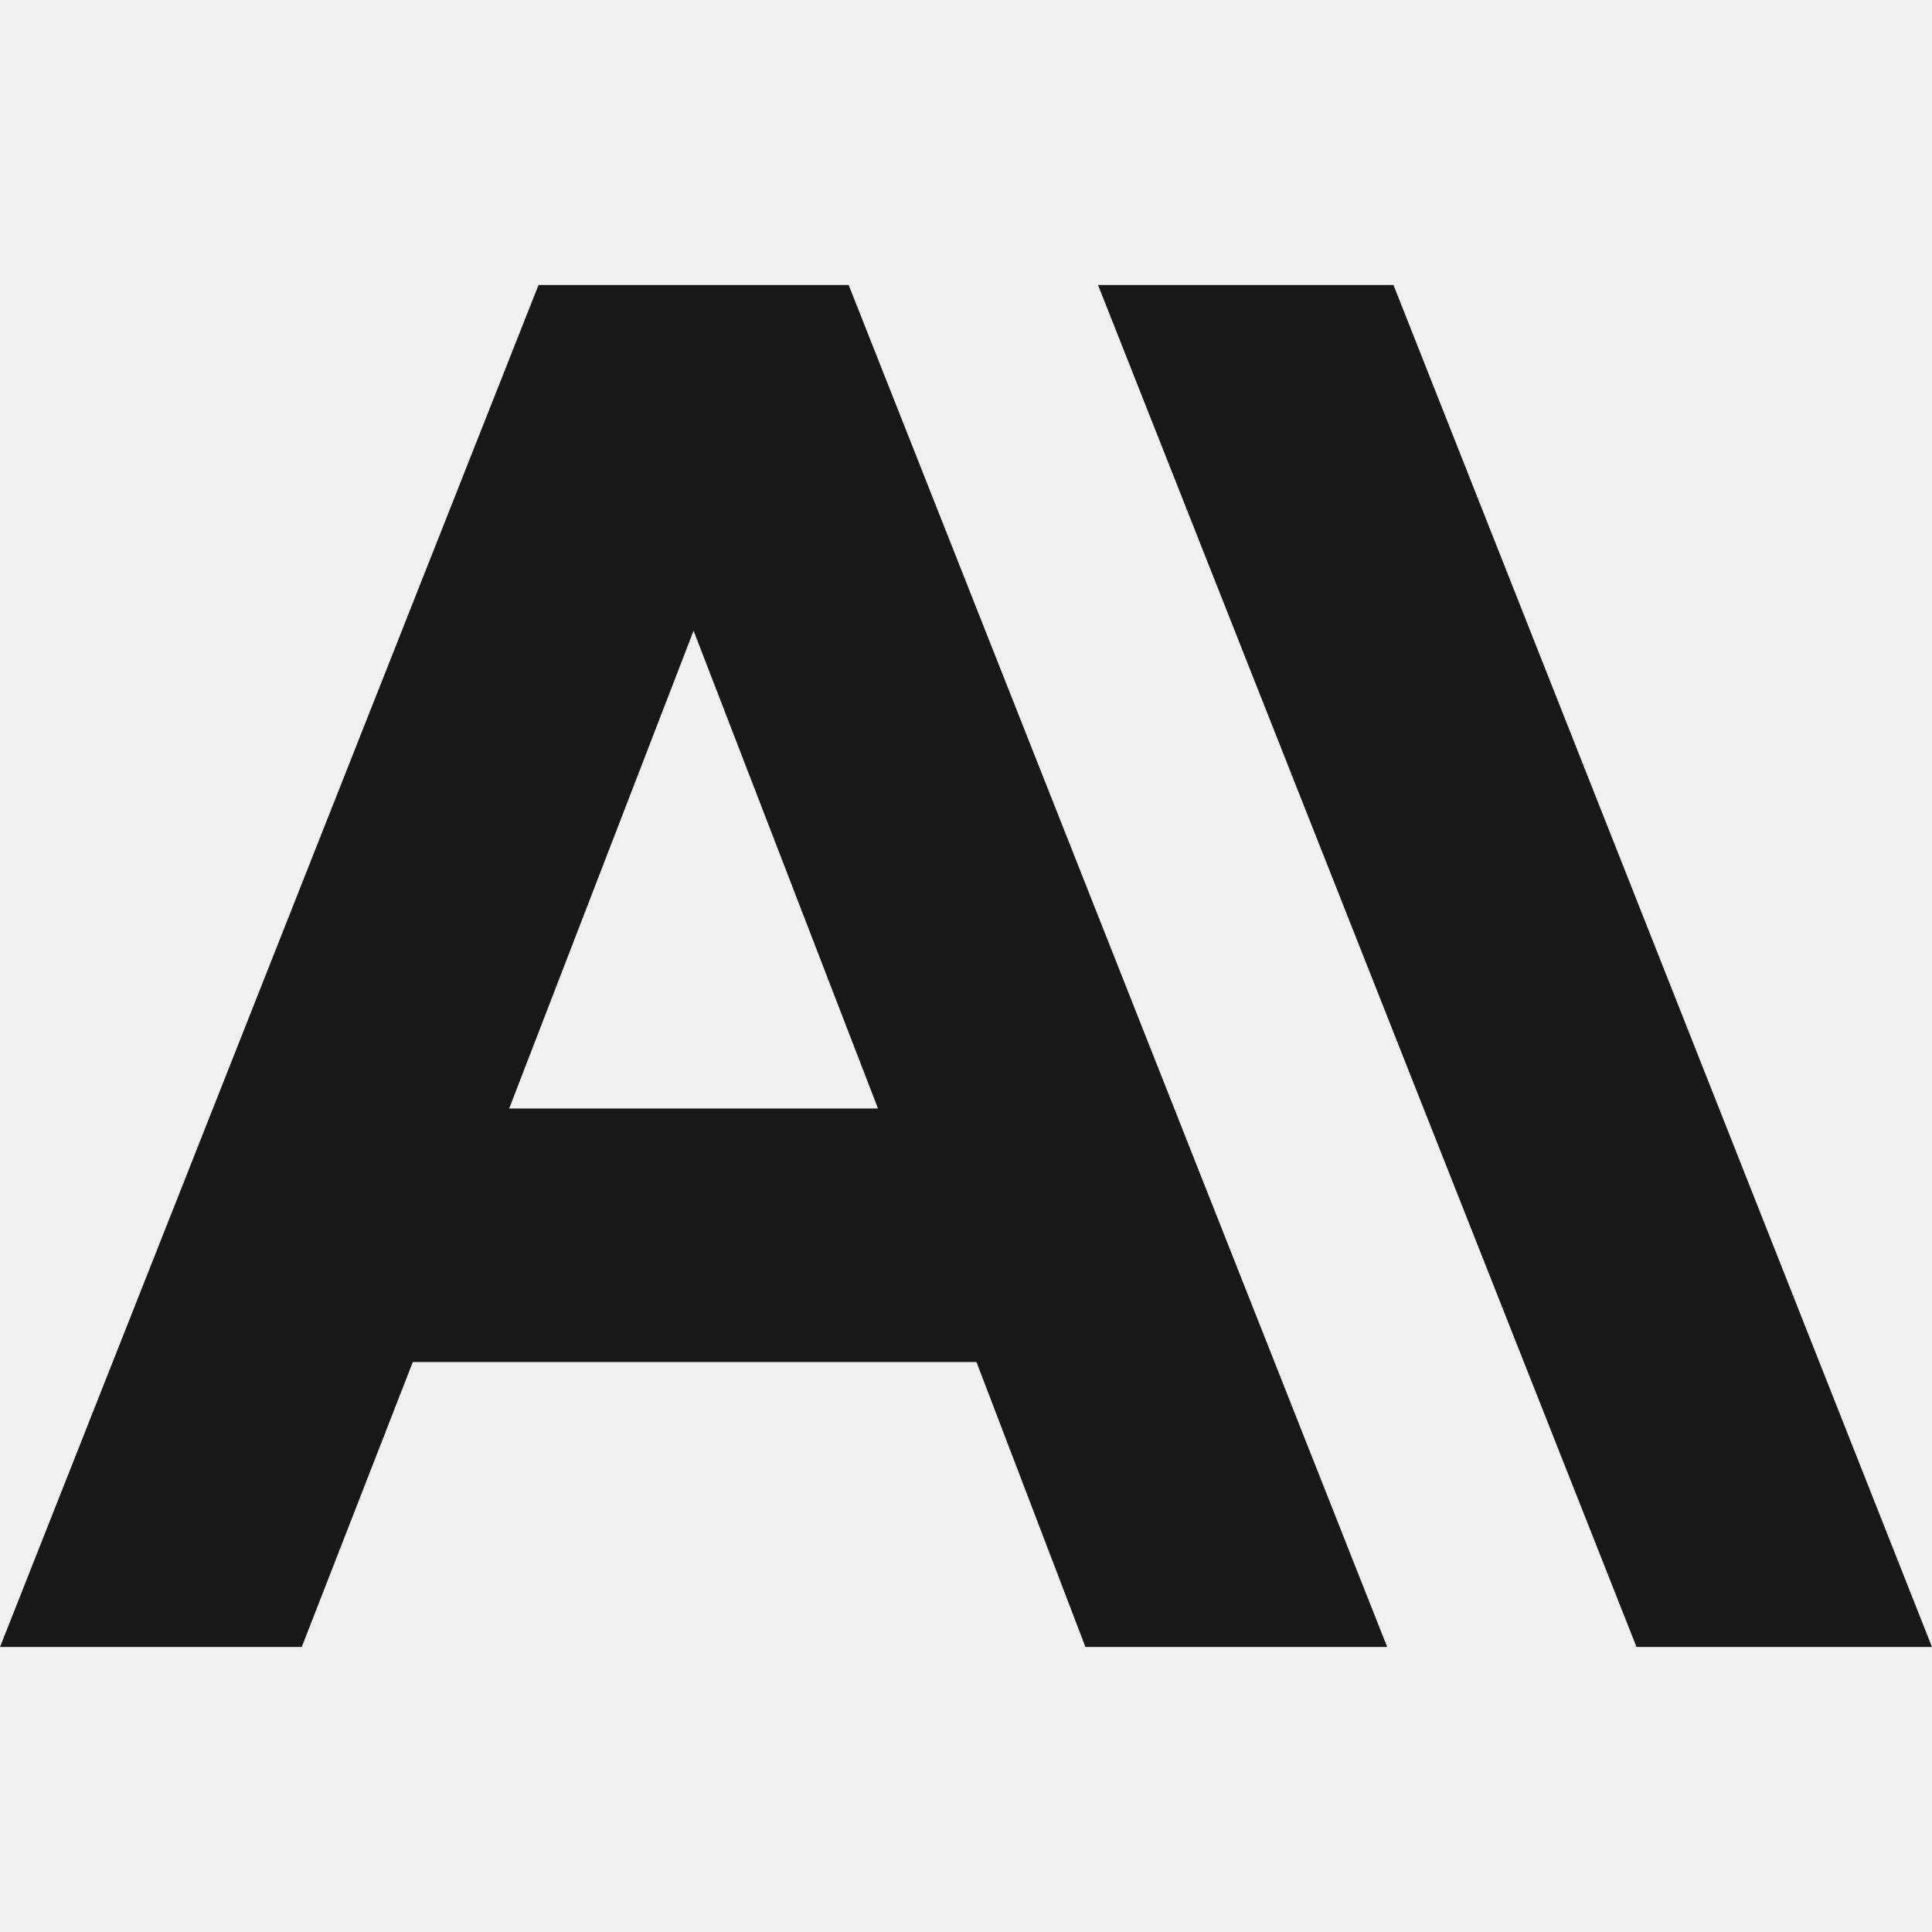
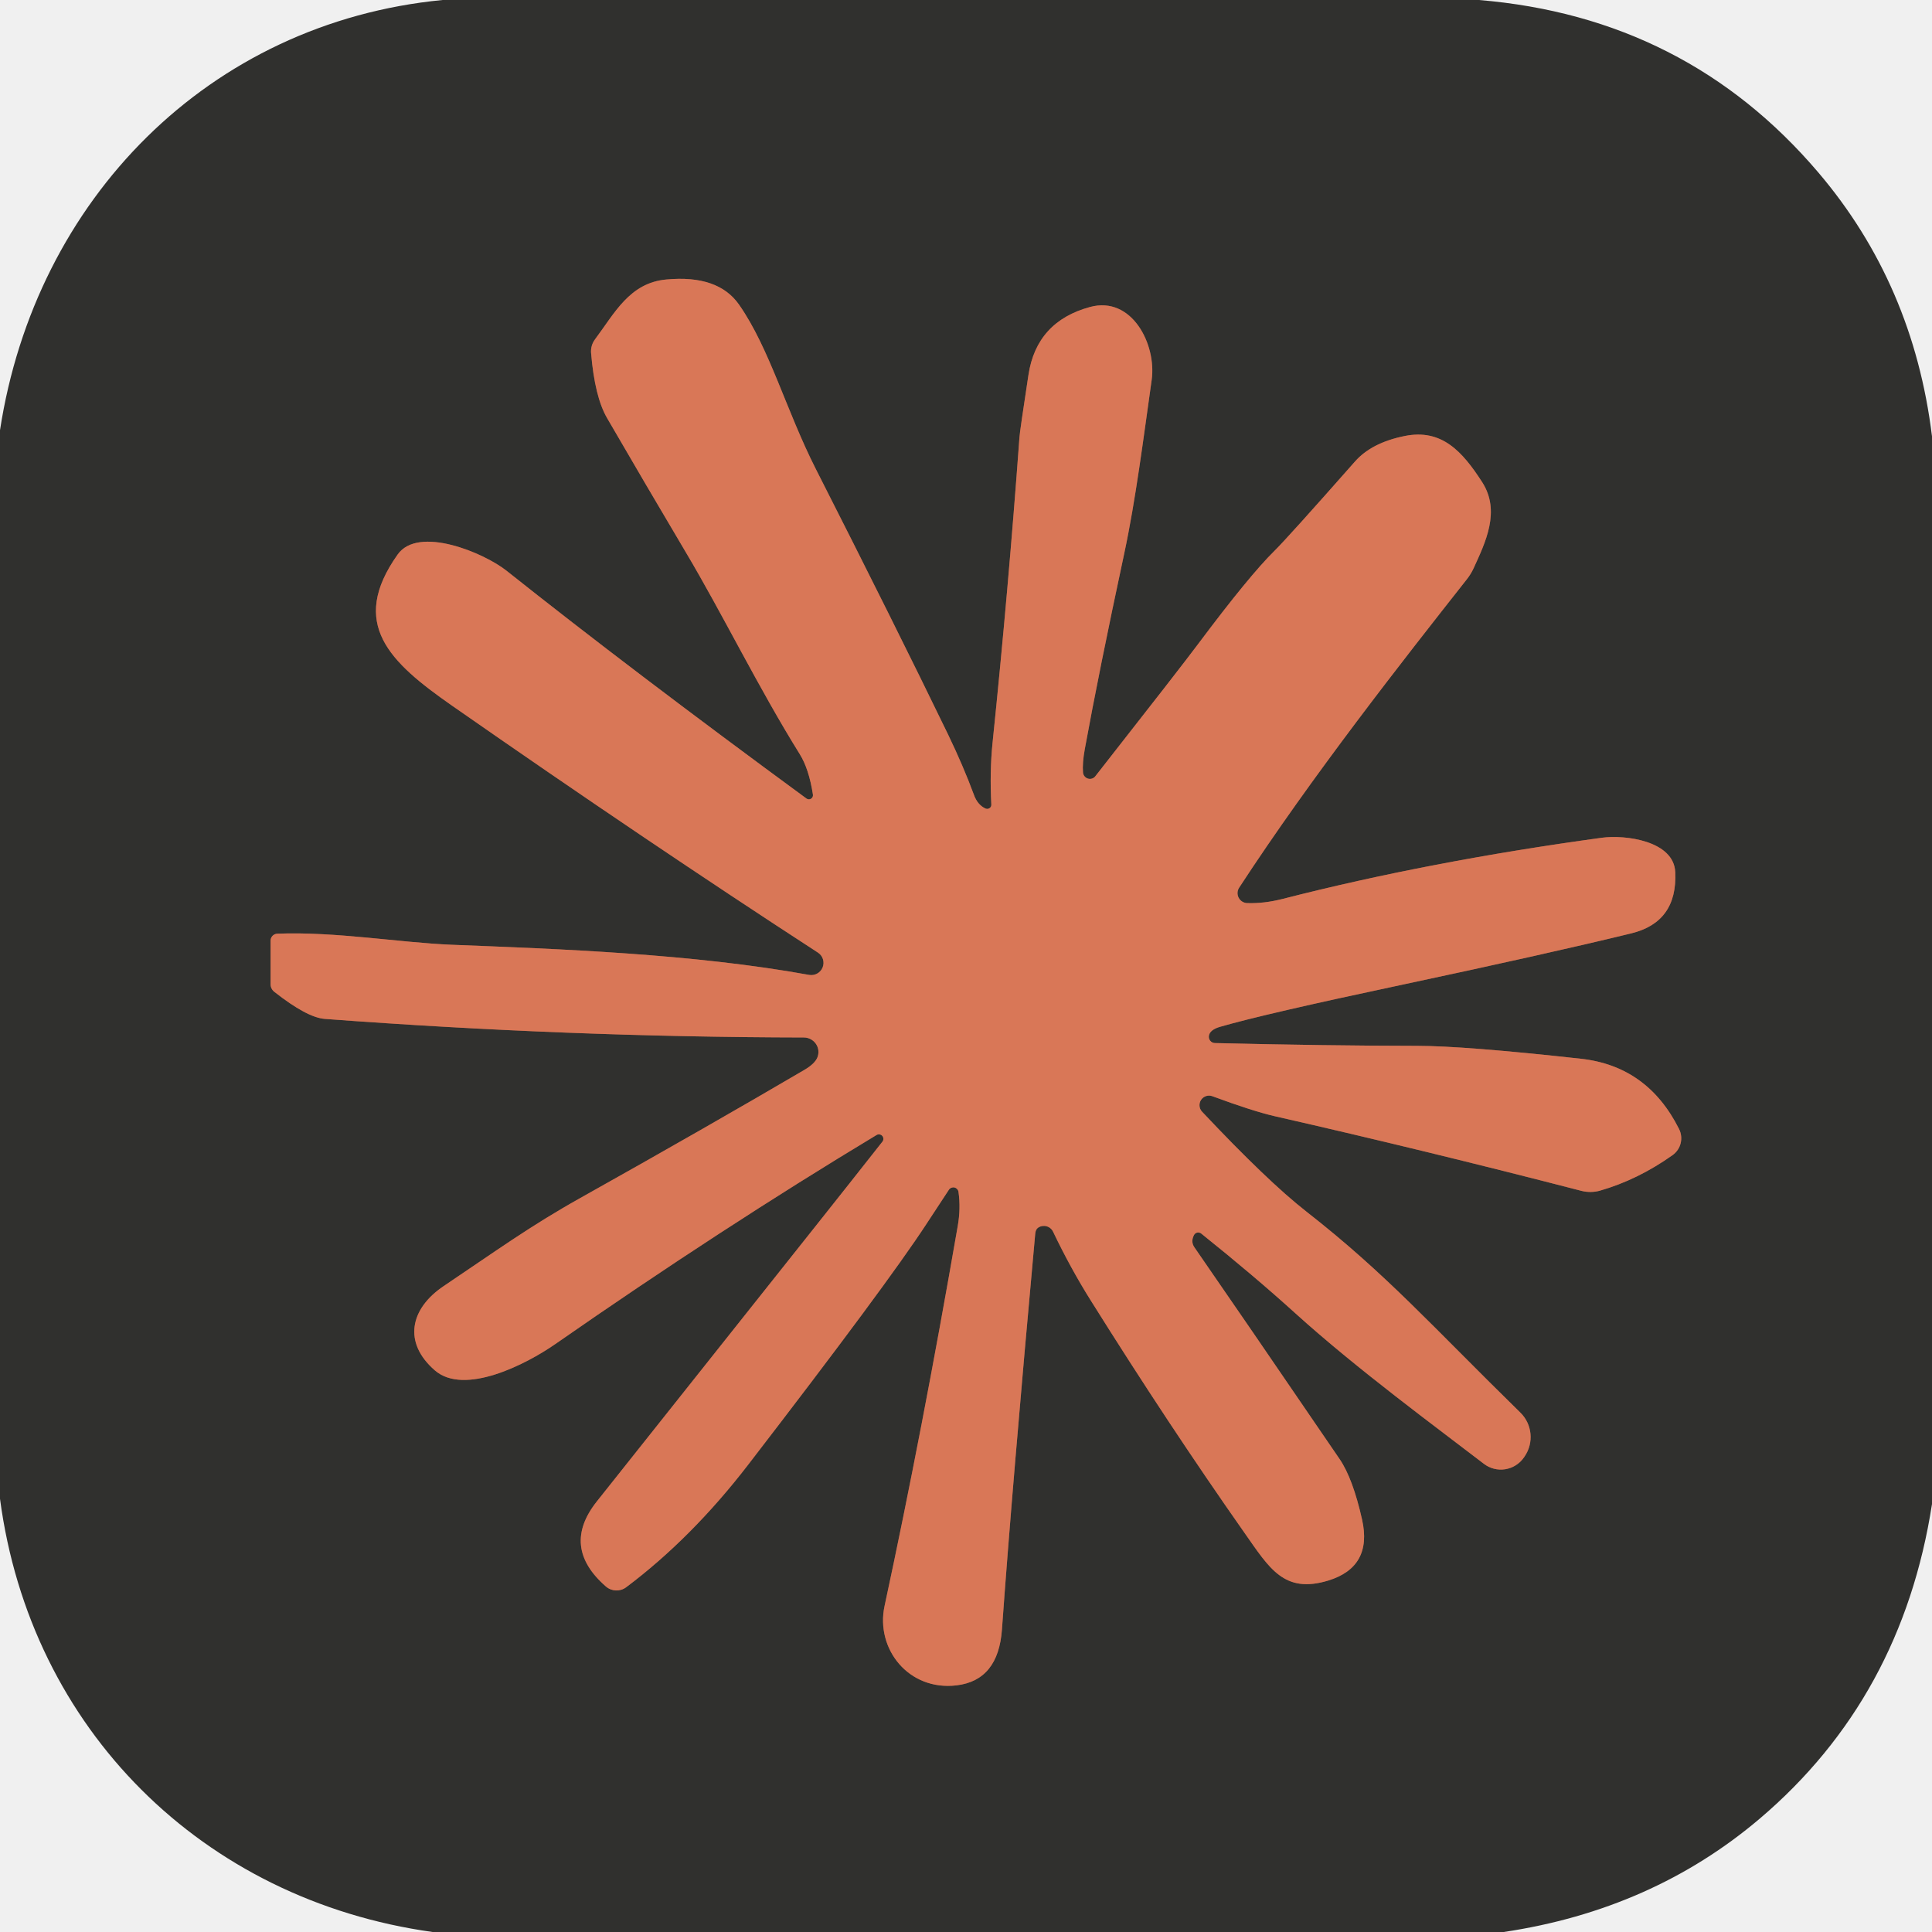
- <svg xmlns="http://www.w3.org/2000/svg" width="128" height="128" viewBox="0 0 128 128" fill="none">
-   <g clip-path="url(#clip0_240_6585)">
-     <path d="M92.321 18.881H72.746L108.425 109.119H128L92.321 18.881ZM35.679 18.881L0 109.119H19.991L27.349 90.239H64.694L71.913 109.119H91.904L56.226 18.881H35.679ZM33.735 73.44L45.952 41.787L58.169 73.44H33.735Z" fill="#181818" />
-   </g>
-   <defs>
-     <clipPath id="clip0_240_6585">
-       <rect width="128" height="90.239" fill="white" transform="translate(0 18.8806)" />
-     </clipPath>
-   </defs>
+ <svg xmlns="http://www.w3.org/2000/svg" version="1.1" viewBox="0.00 0.00 180.00 180.00" width="128" height="128">
+   <path stroke="#855443" stroke-width="2.00" fill="none" stroke-linecap="butt" vector-effect="non-scaling-stroke" d="   M 112.95 102.13   Q 116.73 103.53 118.79 104.00   Q 132.81 107.19 147.34 110.95   A 3.38 3.35 44.0 0 0 149.07 110.93   Q 152.61 109.91 155.83 107.62   A 1.93 1.92 58.9 0 0 156.43 105.18   Q 153.49 99.32 147.28 98.64   Q 136.41 97.44 132.00 97.44   Q 123.60 97.43 113.19 97.18   A 0.59 0.58 -82.5 0 1 112.64 96.45   Q 112.77 95.92 113.69 95.66   Q 117.79 94.47 130.47 91.78   Q 144.33 88.83 151.98 86.96   Q 156.29 85.91 156.08 81.26   C 155.95 78.32 151.39 77.76 149.25 78.05   Q 133.20 80.24 119.50 83.75   Q 117.78 84.19 116.20 84.14   A 0.93 0.93 0.0 0 1 115.45 82.70   C 122.25 72.28 130.73 61.50 136.67 53.96   A 5.15 5.03 -14.1 0 0 137.29 52.95   C 138.39 50.54 139.83 47.63 138.09 44.92   C 136.24 42.05 134.32 39.93 130.88 40.62   Q 127.79 41.24 126.24 43.00   Q 119.94 50.14 118.74 51.32   Q 116.41 53.61 111.65 59.97   Q 110.08 62.08 102.05 72.32   A 0.65 0.64 61.8 0 1 100.90 71.97   Q 100.83 71.09 101.07 69.78   Q 102.36 62.69 104.75 51.53   C 105.80 46.63 106.54 40.77 107.30 35.39   C 107.76 32.09 105.46 27.55 101.56 28.60   Q 96.58 29.95 95.82 34.92   Q 95.02 40.15 94.98 40.75   Q 93.94 55.01 92.47 69.25   Q 92.20 71.90 92.36 74.96   A 0.39 0.38 10.5 0 1 91.82 75.33   Q 91.07 74.99 90.73 74.03   Q 89.76 71.40 88.33 68.43   Q 83.36 58.17 76.01 43.70   C 73.25 38.26 71.70 32.46 68.86 28.39   Q 66.91 25.59 62.08 26.04   C 58.65 26.35 57.25 29.20 55.44 31.61   A 1.87 1.86 -29.0 0 0 55.07 32.89   Q 55.41 36.97 56.56 38.95   Q 60.11 45.07 63.90 51.46   C 67.31 57.19 70.68 64.11 74.51 70.26   Q 75.37 71.64 75.74 74.04   A 0.38 0.38 0.0 0 1 75.14 74.40   Q 58.79 62.40 47.20 53.18   C 45.09 51.50 38.98 48.94 37.05 51.66   C 32.47 58.11 36.31 61.69 42.08 65.72   Q 60.24 78.38 76.22 88.76   A 1.14 1.14 0.0 0 1 75.39 90.83   C 64.57 88.86 52.00 88.41 42.05 88.02   C 37.23 87.82 31.23 86.78 25.84 86.99   A 0.65 0.65 0.0 0 0 25.21 87.64   L 25.21 91.70   A 0.90 0.89 19.4 0 0 25.55 92.40   Q 28.61 94.81 30.27 94.93   Q 52.85 96.62 74.89 96.66   A 1.36 1.35 11.3 0 1 76.15 98.53   Q 75.90 99.12 74.94 99.68   Q 66.00 104.93 54.04 111.63   C 49.41 114.22 46.19 116.56 41.34 119.82   C 38.21 121.92 37.52 125.08 40.52 127.68   C 43.26 130.05 49.00 127.13 51.74 125.22   Q 67.28 114.41 81.66 105.75   A 0.42 0.42 0.0 0 1 82.21 106.37   Q 79.14 110.27 76.00 114.22   Q 74.37 116.27 55.61 139.88   Q 52.23 144.13 56.45 147.81   A 1.51 1.50 47.0 0 0 58.34 147.88   Q 64.43 143.31 69.70 136.47   Q 82.59 119.73 86.29 114.07   Q 87.82 111.73 88.41 110.84   A 0.49 0.49 0.0 0 1 89.30 111.04   Q 89.52 112.58 89.23 114.23   Q 85.91 133.39 82.41 149.64   C 81.56 153.63 84.66 157.56 89.13 157.02   Q 93.01 156.55 93.35 151.81   Q 94.29 138.65 96.45 114.94   Q 96.49 114.53 96.72 114.38   A 0.95 0.95 0.0 0 1 98.11 114.75   Q 99.74 118.16 101.61 121.14   Q 108.88 132.75 115.96 142.83   C 118.28 146.13 119.64 148.50 123.74 147.26   Q 127.89 145.99 126.90 141.57   Q 126.04 137.74 124.81 135.94   Q 115.49 122.29 111.28 116.21   Q 110.92 115.69 111.24 115.07   A 0.45 0.44 33.1 0 1 111.92 114.93   Q 116.85 118.88 120.69 122.36   C 126.47 127.59 133.91 133.04 138.25 136.38   A 2.61 2.60 -53.9 0 0 141.98 135.79   L 142.04 135.70   A 3.19 3.19 0.0 0 0 141.65 131.61   C 133.44 123.58 129.20 118.73 121.71 112.88   Q 118.08 110.04 111.99 103.57   A 0.89 0.89 0.0 0 1 112.95 102.13" />
+   <path fill="#30302e" d="   M 137.79 0.00   Q 157.10 1.60 169.41 16.07   Q 178.26 26.47 180.00 40.65   L 180.00 140.13   Q 177.20 158.18 163.95 169.44   Q 153.94 177.93 140.10 180.00   L 40.30 180.00   C 18.87 177.01 2.84 161.10 0.00 139.64   L 0.00 40.08   C 3.30 18.57 19.46 2.11 41.23 0.00   L 137.79 0.00   Z   M 112.95 102.13   Q 116.73 103.53 118.79 104.00   Q 132.81 107.19 147.34 110.95   A 3.38 3.35 44.0 0 0 149.07 110.93   Q 152.61 109.91 155.83 107.62   A 1.93 1.92 58.9 0 0 156.43 105.18   Q 153.49 99.32 147.28 98.64   Q 136.41 97.44 132.00 97.44   Q 123.60 97.43 113.19 97.18   A 0.59 0.58 -82.5 0 1 112.64 96.45   Q 112.77 95.92 113.69 95.66   Q 117.79 94.47 130.47 91.78   Q 144.33 88.83 151.98 86.96   Q 156.29 85.91 156.08 81.26   C 155.95 78.32 151.39 77.76 149.25 78.05   Q 133.20 80.24 119.50 83.75   Q 117.78 84.19 116.20 84.14   A 0.93 0.93 0.0 0 1 115.45 82.70   C 122.25 72.28 130.73 61.50 136.67 53.96   A 5.15 5.03 -14.1 0 0 137.29 52.95   C 138.39 50.54 139.83 47.63 138.09 44.92   C 136.24 42.05 134.32 39.93 130.88 40.62   Q 127.79 41.24 126.24 43.00   Q 119.94 50.14 118.74 51.32   Q 116.41 53.61 111.65 59.97   Q 110.08 62.08 102.05 72.32   A 0.65 0.64 61.8 0 1 100.90 71.97   Q 100.83 71.09 101.07 69.78   Q 102.36 62.69 104.75 51.53   C 105.80 46.63 106.54 40.77 107.30 35.39   C 107.76 32.09 105.46 27.55 101.56 28.60   Q 96.58 29.95 95.82 34.92   Q 95.02 40.15 94.98 40.75   Q 93.94 55.01 92.47 69.25   Q 92.20 71.90 92.36 74.96   A 0.39 0.38 10.5 0 1 91.82 75.33   Q 91.07 74.99 90.73 74.03   Q 89.76 71.40 88.33 68.43   Q 83.36 58.17 76.01 43.70   C 73.25 38.26 71.70 32.46 68.86 28.39   Q 66.91 25.59 62.08 26.04   C 58.65 26.35 57.25 29.20 55.44 31.61   A 1.87 1.86 -29.0 0 0 55.07 32.89   Q 55.41 36.97 56.56 38.95   Q 60.11 45.07 63.90 51.46   C 67.31 57.19 70.68 64.11 74.51 70.26   Q 75.37 71.64 75.74 74.04   A 0.38 0.38 0.0 0 1 75.14 74.40   Q 58.79 62.40 47.20 53.18   C 45.09 51.50 38.98 48.94 37.05 51.66   C 32.47 58.11 36.31 61.69 42.08 65.72   Q 60.24 78.38 76.22 88.76   A 1.14 1.14 0.0 0 1 75.39 90.83   C 64.57 88.86 52.00 88.41 42.05 88.02   C 37.23 87.82 31.23 86.78 25.84 86.99   A 0.65 0.65 0.0 0 0 25.21 87.64   L 25.21 91.70   A 0.90 0.89 19.4 0 0 25.55 92.40   Q 28.61 94.81 30.27 94.93   Q 52.85 96.62 74.89 96.66   A 1.36 1.35 11.3 0 1 76.15 98.53   Q 75.90 99.12 74.94 99.68   Q 66.00 104.93 54.04 111.63   C 49.41 114.22 46.19 116.56 41.34 119.82   C 38.21 121.92 37.52 125.08 40.52 127.68   C 43.26 130.05 49.00 127.13 51.74 125.22   Q 67.28 114.41 81.66 105.75   A 0.42 0.42 0.0 0 1 82.21 106.37   Q 79.14 110.27 76.00 114.22   Q 74.37 116.27 55.61 139.88   Q 52.23 144.13 56.45 147.81   A 1.51 1.50 47.0 0 0 58.34 147.88   Q 64.43 143.31 69.70 136.47   Q 82.59 119.73 86.29 114.07   Q 87.82 111.73 88.41 110.84   A 0.49 0.49 0.0 0 1 89.30 111.04   Q 89.52 112.58 89.23 114.23   Q 85.91 133.39 82.41 149.64   C 81.56 153.63 84.66 157.56 89.13 157.02   Q 93.01 156.55 93.35 151.81   Q 94.29 138.65 96.45 114.94   Q 96.49 114.53 96.72 114.38   A 0.95 0.95 0.0 0 1 98.11 114.75   Q 99.74 118.16 101.61 121.14   Q 108.88 132.75 115.96 142.83   C 118.28 146.13 119.64 148.50 123.74 147.26   Q 127.89 145.99 126.90 141.57   Q 126.04 137.74 124.81 135.94   Q 115.49 122.29 111.28 116.21   Q 110.92 115.69 111.24 115.07   A 0.45 0.44 33.1 0 1 111.92 114.93   Q 116.85 118.88 120.69 122.36   C 126.47 127.59 133.91 133.04 138.25 136.38   A 2.61 2.60 -53.9 0 0 141.98 135.79   L 142.04 135.70   A 3.19 3.19 0.0 0 0 141.65 131.61   C 133.44 123.58 129.20 118.73 121.71 112.88   Q 118.08 110.04 111.99 103.57   A 0.89 0.89 0.0 0 1 112.95 102.13   Z" />
+   <path fill="#d97757" d="   M 112.95 102.13   A 0.89 0.89 0.0 0 0 111.99 103.57   Q 118.08 110.04 121.71 112.88   C 129.20 118.73 133.44 123.58 141.65 131.61   A 3.19 3.19 0.0 0 1 142.04 135.70   L 141.98 135.79   A 2.61 2.60 -53.9 0 1 138.25 136.38   C 133.91 133.04 126.47 127.59 120.69 122.36   Q 116.85 118.88 111.92 114.93   A 0.45 0.44 33.1 0 0 111.24 115.07   Q 110.92 115.69 111.28 116.21   Q 115.49 122.29 124.81 135.94   Q 126.04 137.74 126.90 141.57   Q 127.89 145.99 123.74 147.26   C 119.64 148.50 118.28 146.13 115.96 142.83   Q 108.88 132.75 101.61 121.14   Q 99.74 118.16 98.11 114.75   A 0.95 0.95 0.0 0 0 96.72 114.38   Q 96.49 114.53 96.45 114.94   Q 94.29 138.65 93.35 151.81   Q 93.01 156.55 89.13 157.02   C 84.66 157.56 81.56 153.63 82.41 149.64   Q 85.91 133.39 89.23 114.23   Q 89.52 112.58 89.30 111.04   A 0.49 0.49 0.0 0 0 88.41 110.84   Q 87.82 111.73 86.29 114.07   Q 82.59 119.73 69.70 136.47   Q 64.43 143.31 58.34 147.88   A 1.51 1.50 47.0 0 1 56.45 147.81   Q 52.23 144.13 55.61 139.88   Q 74.37 116.27 76.00 114.22   Q 79.14 110.27 82.21 106.37   A 0.42 0.42 0.0 0 0 81.66 105.75   Q 67.28 114.41 51.74 125.22   C 49.00 127.13 43.26 130.05 40.52 127.68   C 37.52 125.08 38.21 121.92 41.34 119.82   C 46.19 116.56 49.41 114.22 54.04 111.63   Q 66.00 104.93 74.94 99.68   Q 75.90 99.12 76.15 98.53   A 1.36 1.35 11.3 0 0 74.89 96.66   Q 52.85 96.62 30.27 94.93   Q 28.61 94.81 25.55 92.40   A 0.90 0.89 19.4 0 1 25.21 91.70   L 25.21 87.64   A 0.65 0.65 0.0 0 1 25.84 86.99   C 31.23 86.78 37.23 87.82 42.05 88.02   C 52.00 88.41 64.57 88.86 75.39 90.83   A 1.14 1.14 0.0 0 0 76.22 88.76   Q 60.24 78.38 42.08 65.72   C 36.31 61.69 32.47 58.11 37.05 51.66   C 38.98 48.94 45.09 51.50 47.20 53.18   Q 58.79 62.40 75.14 74.40   A 0.38 0.38 0.0 0 0 75.74 74.04   Q 75.37 71.64 74.51 70.26   C 70.68 64.11 67.31 57.19 63.90 51.46   Q 60.11 45.07 56.56 38.95   Q 55.41 36.97 55.07 32.89   A 1.87 1.86 -29.0 0 1 55.44 31.61   C 57.25 29.20 58.65 26.35 62.08 26.04   Q 66.91 25.59 68.86 28.39   C 71.70 32.46 73.25 38.26 76.01 43.70   Q 83.36 58.17 88.33 68.43   Q 89.76 71.40 90.73 74.03   Q 91.07 74.99 91.82 75.33   A 0.39 0.38 10.5 0 0 92.36 74.96   Q 92.20 71.90 92.47 69.25   Q 93.94 55.01 94.98 40.75   Q 95.02 40.15 95.82 34.92   Q 96.58 29.95 101.56 28.60   C 105.46 27.55 107.76 32.09 107.30 35.39   C 106.54 40.77 105.80 46.63 104.75 51.53   Q 102.36 62.69 101.07 69.78   Q 100.83 71.09 100.90 71.97   A 0.65 0.64 61.8 0 0 102.05 72.32   Q 110.08 62.08 111.65 59.97   Q 116.41 53.61 118.74 51.32   Q 119.94 50.14 126.24 43.00   Q 127.79 41.24 130.88 40.62   C 134.32 39.93 136.24 42.05 138.09 44.92   C 139.83 47.63 138.39 50.54 137.29 52.95   A 5.15 5.03 -14.1 0 1 136.67 53.96   C 130.73 61.50 122.25 72.28 115.45 82.70   A 0.93 0.93 0.0 0 0 116.20 84.14   Q 117.78 84.19 119.50 83.75   Q 133.20 80.24 149.25 78.05   C 151.39 77.76 155.95 78.32 156.08 81.26   Q 156.29 85.91 151.98 86.96   Q 144.33 88.83 130.47 91.78   Q 117.79 94.47 113.69 95.66   Q 112.77 95.92 112.64 96.45   A 0.59 0.58 -82.5 0 0 113.19 97.18   Q 123.60 97.43 132.00 97.44   Q 136.41 97.44 147.28 98.64   Q 153.49 99.32 156.43 105.18   A 1.93 1.92 58.9 0 1 155.83 107.62   Q 152.61 109.91 149.07 110.93   A 3.38 3.35 44.0 0 1 147.34 110.95   Q 132.81 107.19 118.79 104.00   Q 116.73 103.53 112.95 102.13   Z" />
</svg>
